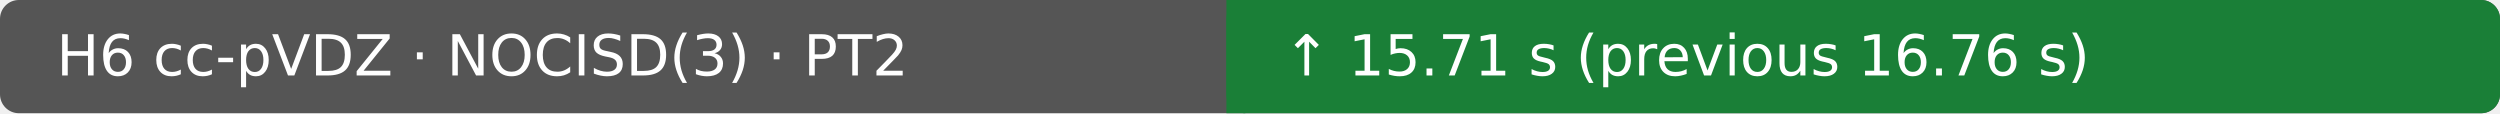
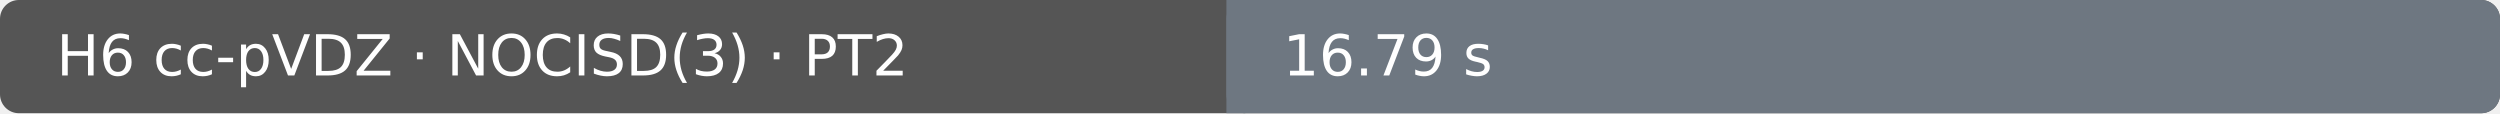
- <svg xmlns="http://www.w3.org/2000/svg" width="530" height="24" viewBox="0 0 530 24" role="img" aria-label="H6 cc-pVDZ · NOCISD(3) · PT2: ↑ 15.71 s (previous 16.76 s); Ubuntu 22.04.5 LTS · AMD EPYC 9V74 80-Core Processor · 4 vCPU · 15.6 GiB RAM">
+ <svg xmlns="http://www.w3.org/2000/svg" width="530" height="24" viewBox="0 0 530 24" role="img" aria-label="H6 cc-pVDZ · NOCISD(3) · PT2: 16.79 s; Ubuntu 22.04.5 LTS · AMD EPYC 9V74 80-Core Processor · 4 vCPU · 15.6 GiB RAM">
  <rect width="530" height="24" rx="4" fill="#555" />
-   <rect x="260" width="270" height="24" rx="4" fill="#1a7f37" />
-   <rect x="260" width="4" height="24" fill="#1a7f37" />
+   <rect x="260" width="270" height="24" rx="4" fill="#6e7781" />
+   <rect x="260" width="4" height="24" fill="#6e7781" />
  <text x="12" y="16" fill="#fff" font-family="DejaVu Sans, Arial, sans-serif" font-size="12">H6 cc-pVDZ · NOCISD(3) · PT2</text>
-   <text x="272" y="16" fill="#fff" font-family="DejaVu Sans, Arial, sans-serif" font-size="12">↑ 15.71 s (previous 16.76 s)</text>
+   <text x="272" y="16" fill="#fff" font-family="DejaVu Sans, Arial, sans-serif" font-size="12">16.79 s</text>
</svg>
